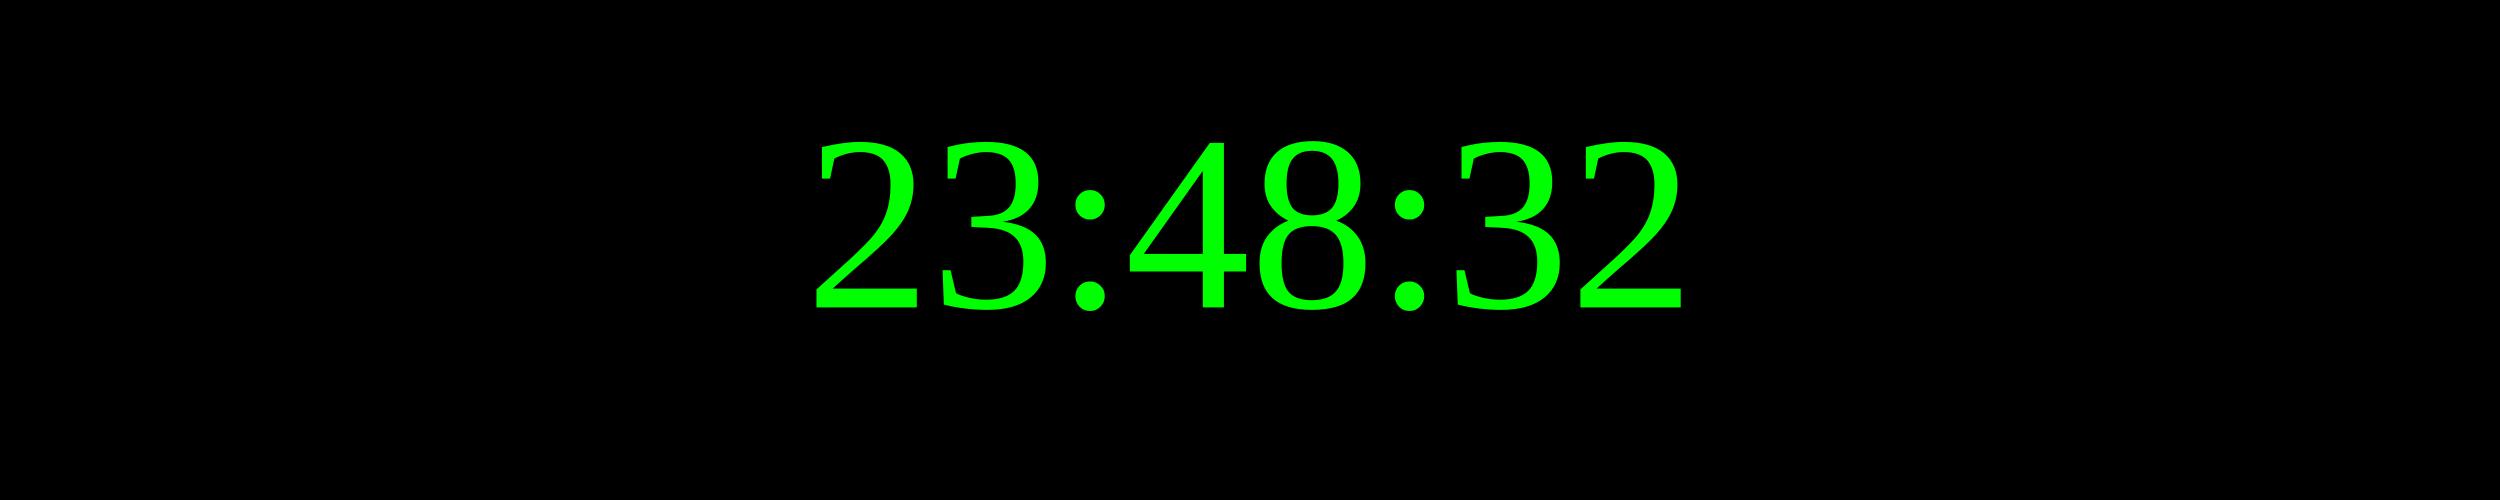
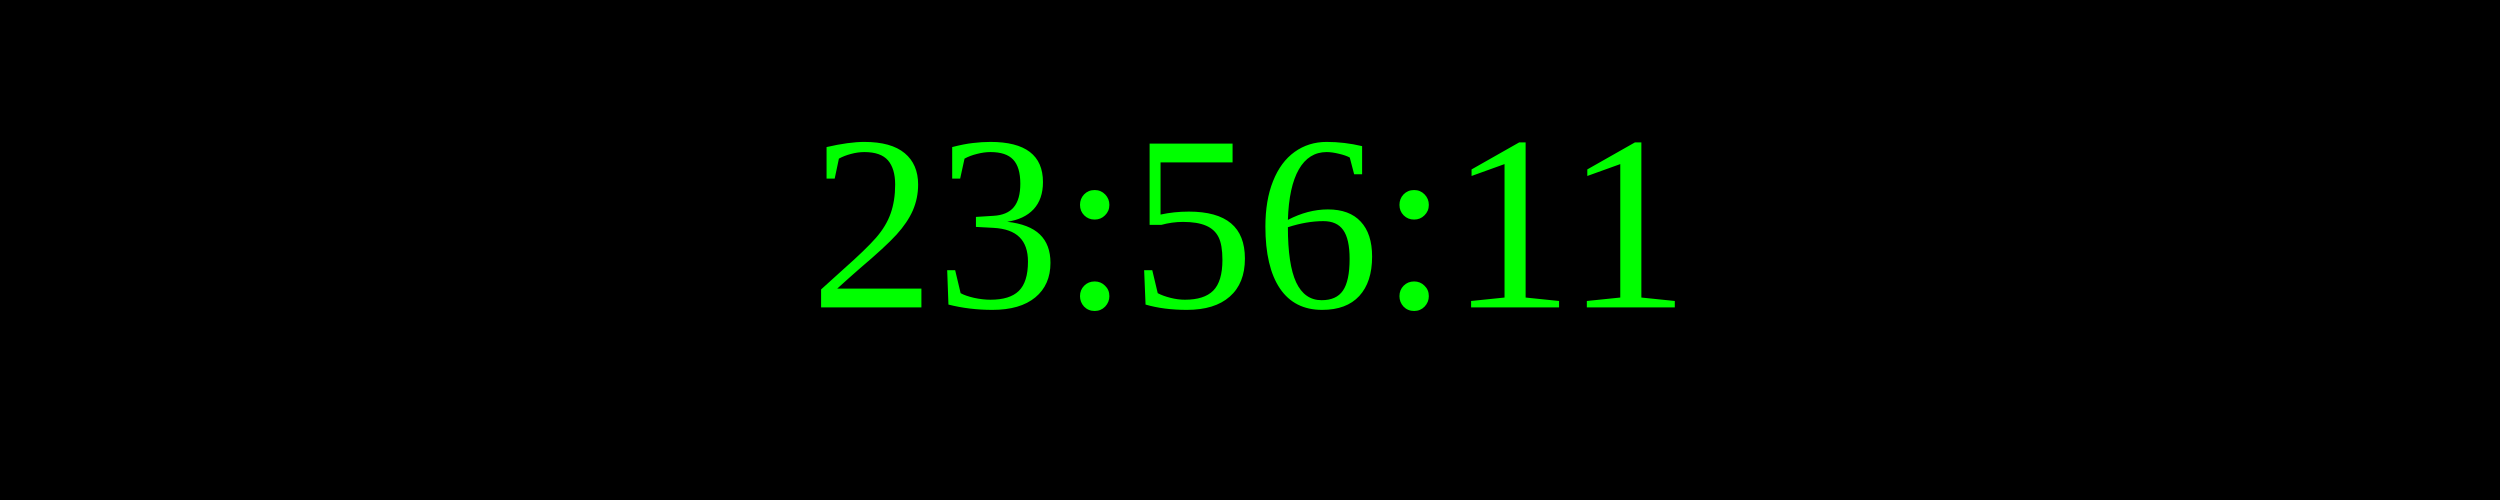
<svg xmlns="http://www.w3.org/2000/svg" width="250" height="50">
  <rect width="100%" height="100%" fill="black" />
  <text x="50%" y="50%" font-size="25" fill="lime" text-anchor="middle" dominant-baseline="middle">
- 23:48:32
+ 23:56:11
</text>
</svg>
